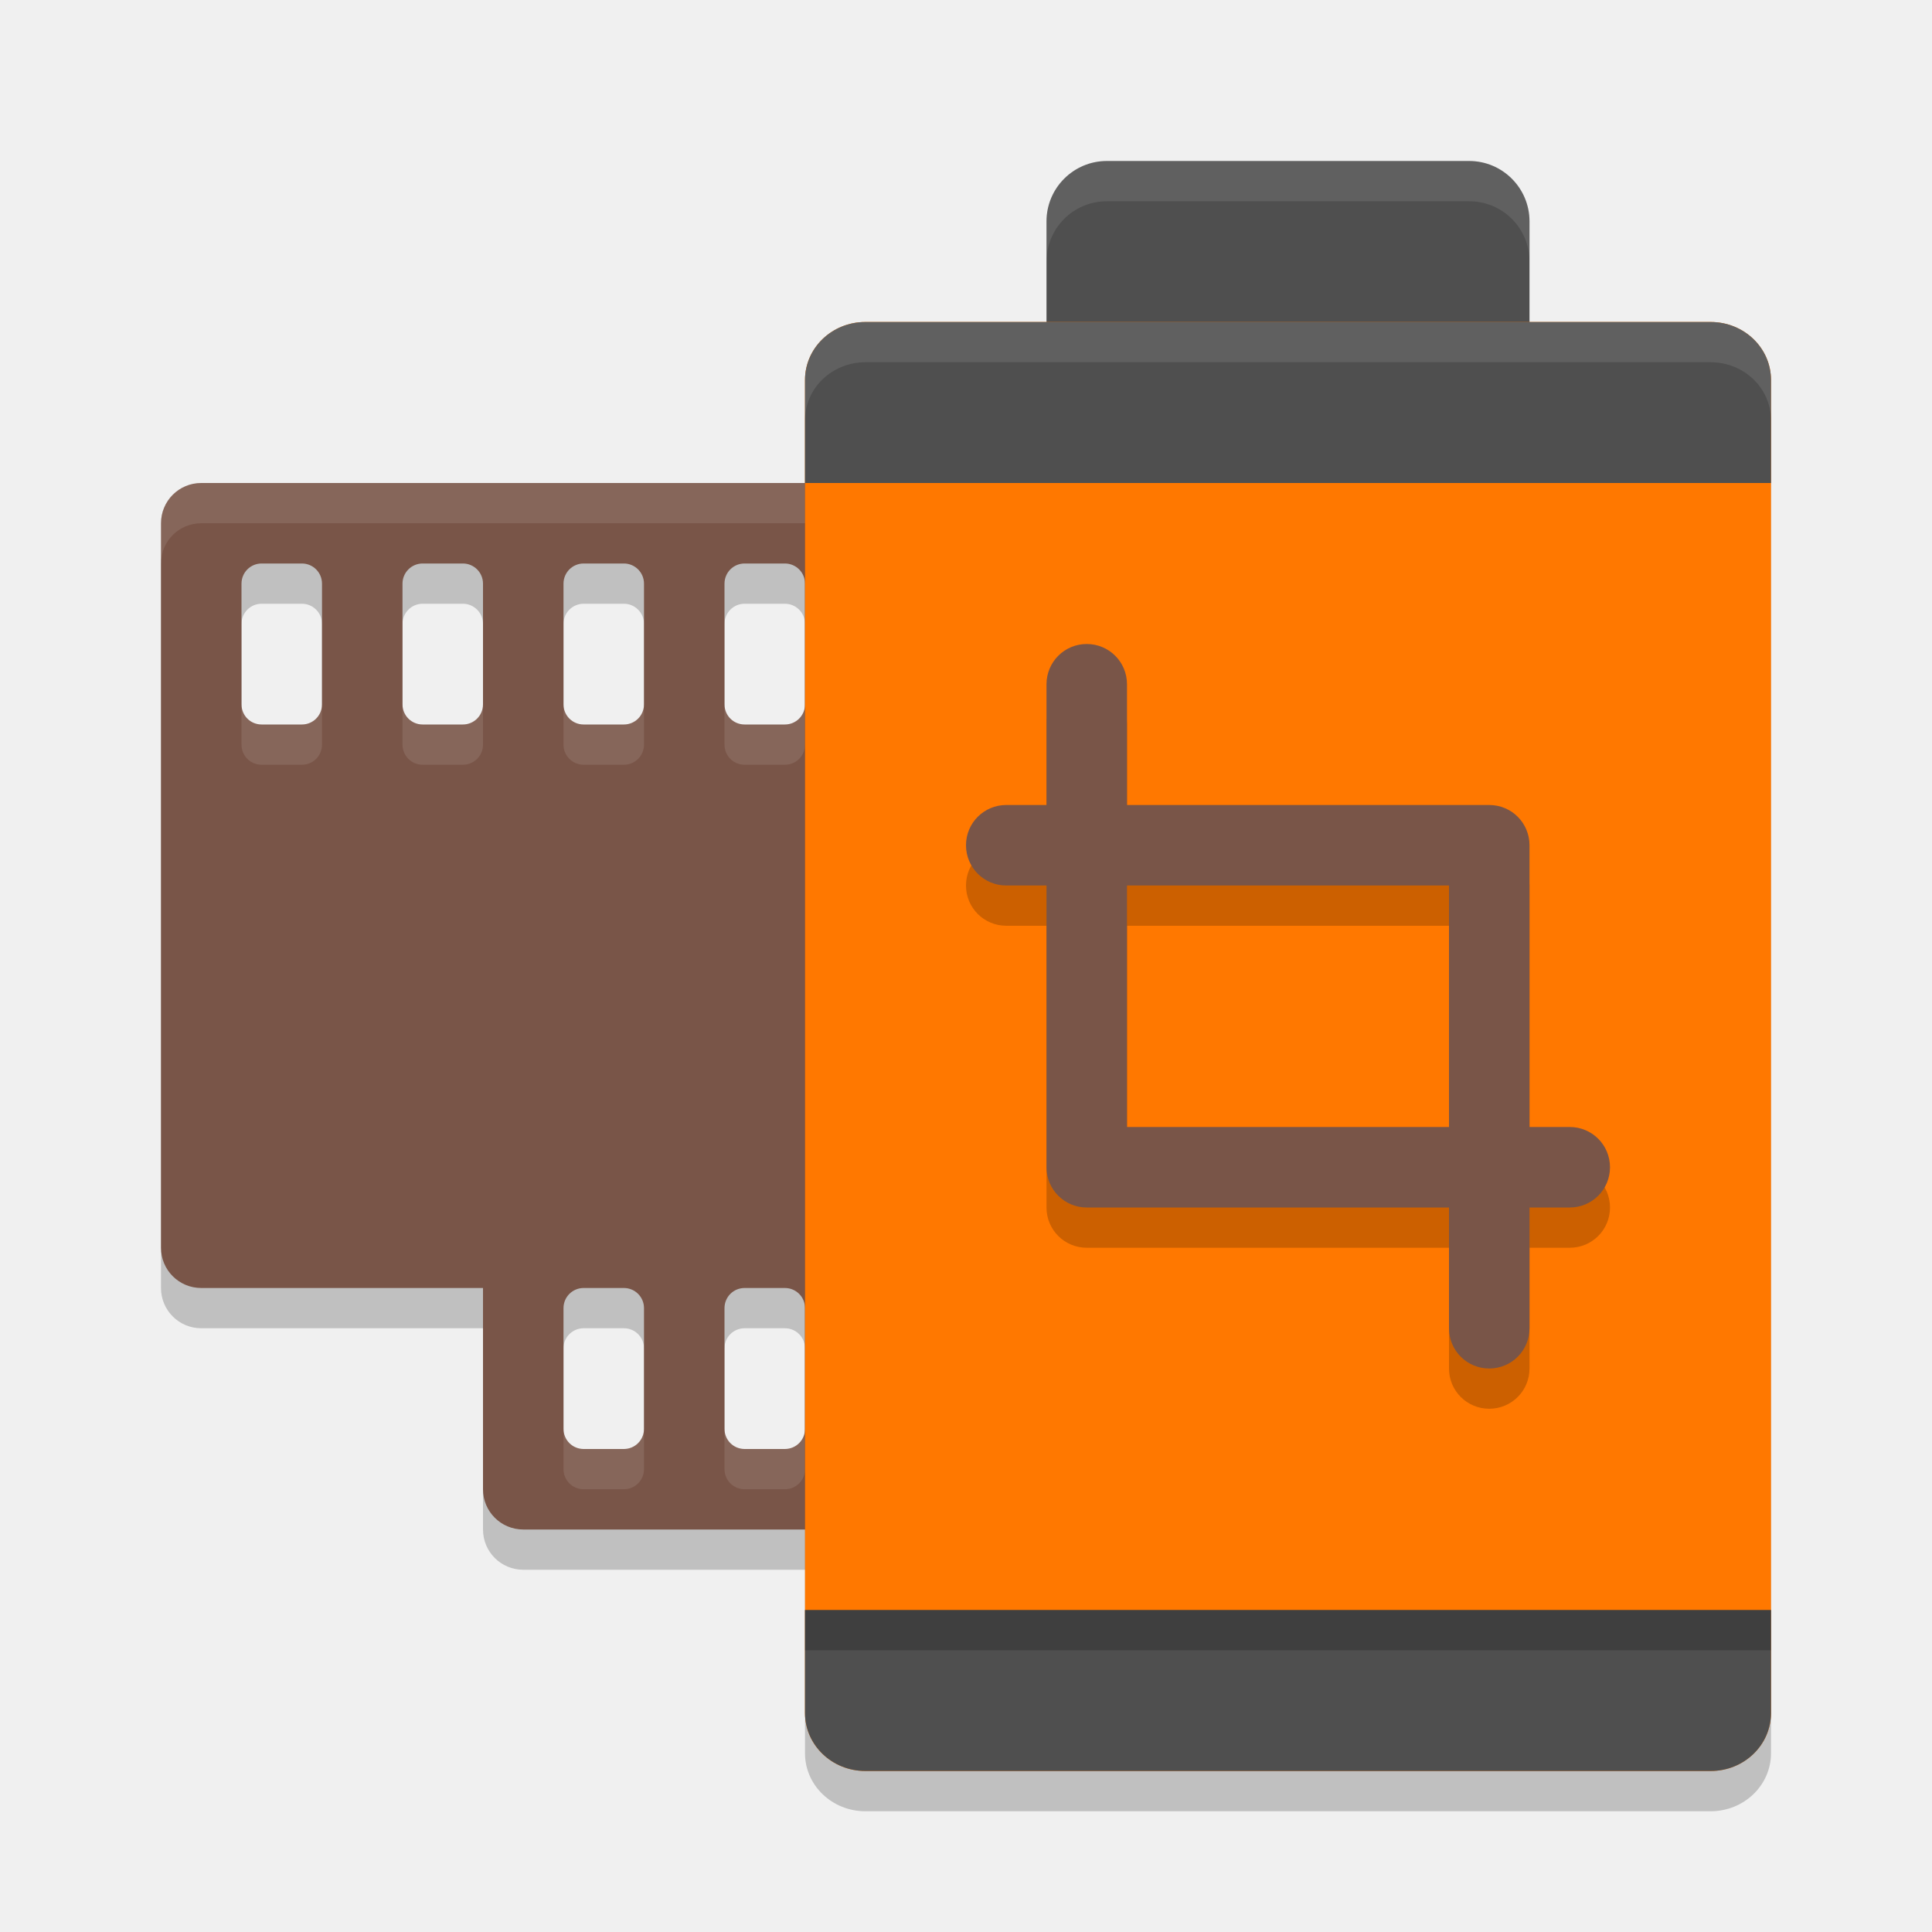
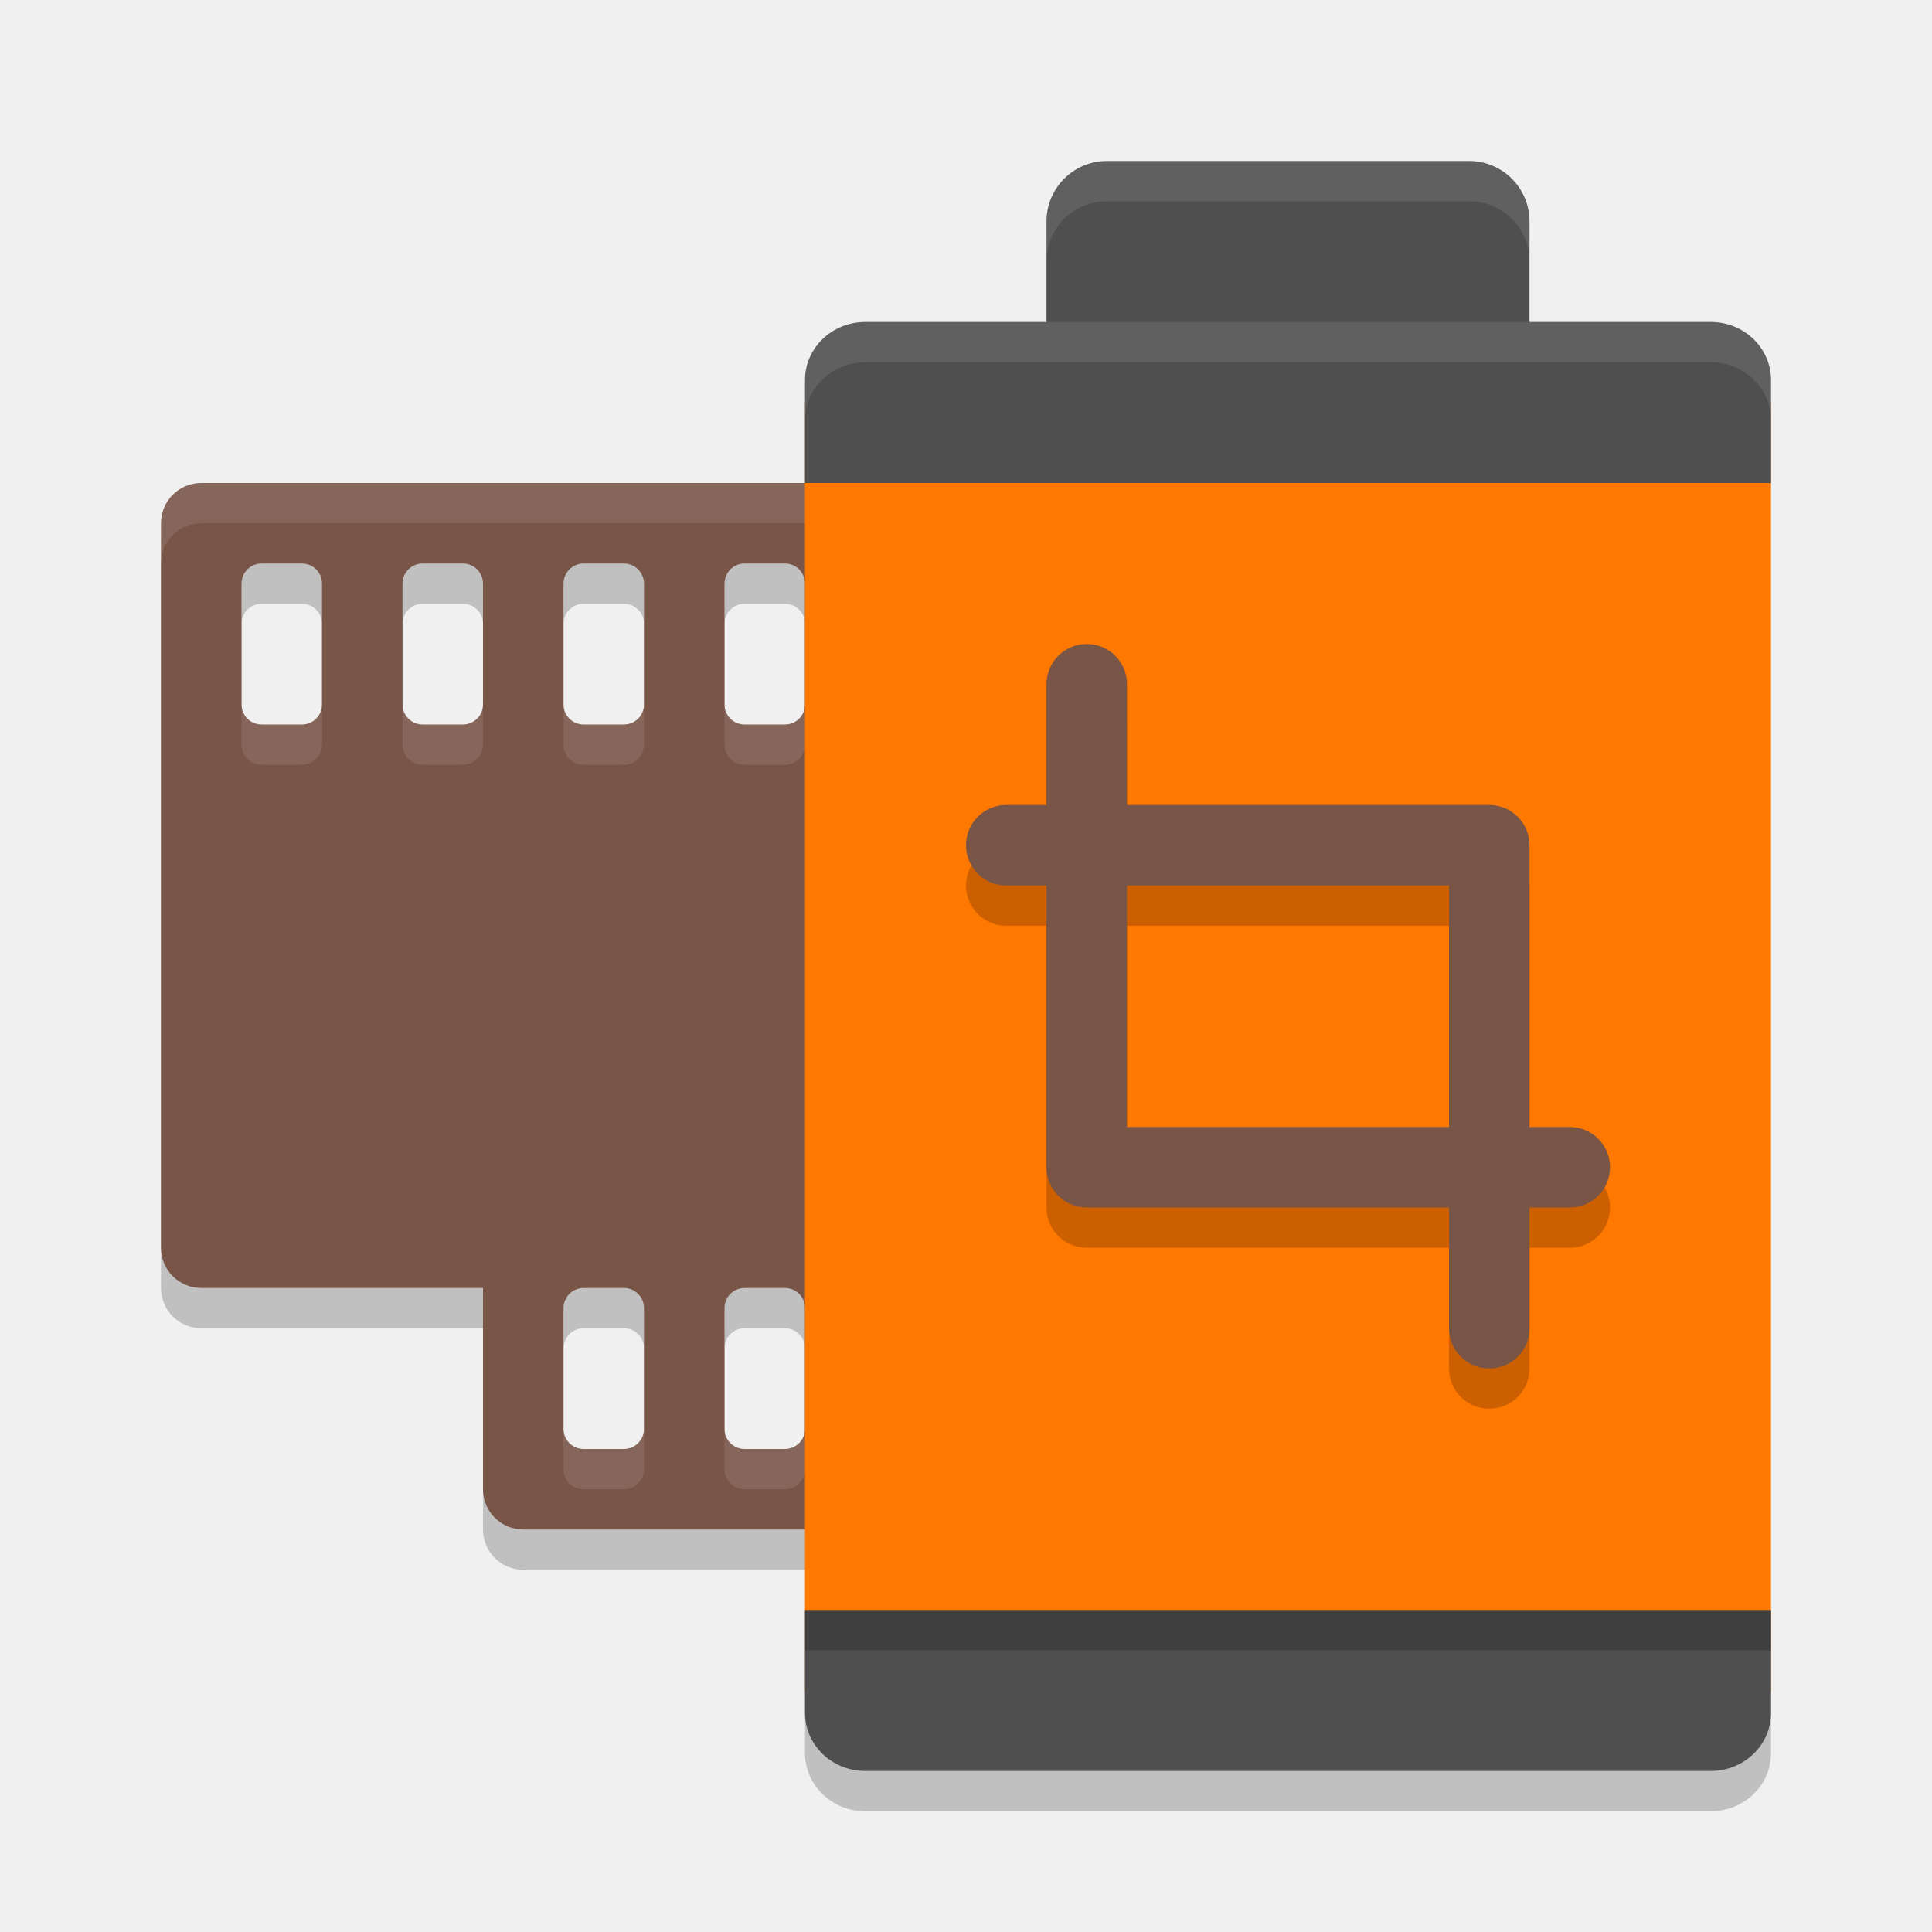
<svg xmlns="http://www.w3.org/2000/svg" width="24" height="24" version="1">
+   <path style="opacity:0.2" d="m 10,20.5 v 1.279 C 10,22.178 10.335,22.5 10.75,22.5 h 10.5 C 21.666,22.5 22,22.178 22,21.779 V 20.5 Z" />
  <path style="opacity:0.2" d="M 2.5,6.5 C 2.223,6.5 2,6.723 2,7 v 9 c 0,0.277 0.223,0.5 0.5,0.5 H 6 V 19 c 0,0.277 0.223,0.5 0.5,0.5 h 5 C 11.777,19.5 12,19.277 12,19 V 16 7 C 12,6.723 11.777,6.5 11.5,6.5 Z m 0.75,1 h 0.5 C 3.889,7.5 4,7.612 4,7.75 v 1.5 C 4,9.389 3.889,9.5 3.75,9.5 H 3.25 C 3.111,9.5 3,9.389 3,9.25 V 7.75 C 3,7.612 3.111,7.5 3.25,7.5 Z m 2,0 h 0.5 C 5.888,7.5 6,7.612 6,7.75 v 1.5 C 6,9.389 5.888,9.5 5.75,9.5 H 5.25 C 5.112,9.5 5,9.389 5,9.25 V 7.75 C 5,7.612 5.112,7.5 5.25,7.5 Z m 2,0 h 0.5 C 7.888,7.5 8,7.612 8,7.75 v 1.5 C 8,9.389 7.888,9.5 7.75,9.5 H 7.25 C 7.112,9.5 7,9.389 7,9.25 V 7.75 C 7,7.612 7.112,7.5 7.25,7.5 Z m 2,0 h 0.5 C 9.889,7.5 10,7.612 10,7.75 v 1.5 C 10,9.389 9.889,9.5 9.75,9.5 H 9.25 C 9.111,9.5 9,9.389 9,9.25 V 7.75 C 9,7.612 9.111,7.5 9.25,7.5 Z m -2,9 h 0.5 C 7.888,16.5 8,16.611 8,16.75 v 1.5 C 8,18.389 7.888,18.5 7.75,18.5 H 7.25 C 7.112,18.5 7,18.389 7,18.25 v -1.5 C 7,16.611 7.112,16.5 7.25,16.5 Z m 2,0 h 0.5 c 0.139,0 0.25,0.112 0.25,0.25 v 1.5 C 10,18.389 9.889,18.5 9.75,18.5 H 9.25 C 9.111,18.5 9,18.389 9,18.25 v -1.5 C 9,16.611 9.111,16.5 9.25,16.5 Z" />
-   <path style="fill:#795548" d="M 2.5 6 C 2.223 6 2 6.223 2 6.5 L 2 15.5 C 2 15.777 2.223 16 2.5 16 L 6 16 L 6 18.5 C 6 18.777 6.223 19 6.5 19 L 11.5 19 C 11.777 19 12 18.777 12 18.5 L 12 15.5 L 12 6.5 C 12 6.223 11.777 6 11.5 6 L 2.5 6 z M 3.25 7 L 3.75 7 C 3.889 7 4 7.112 4 7.25 L 4 8.75 C 4 8.889 3.889 9 3.75 9 L 3.25 9 C 3.111 9 3 8.889 3 8.75 L 3 7.25 C 3 7.112 3.111 7 3.25 7 z M 5.25 7 L 5.75 7 C 5.888 7 6 7.112 6 7.25 L 6 8.75 C 6 8.889 5.888 9 5.75 9 L 5.25 9 C 5.112 9 5 8.889 5 8.75 L 5 7.25 C 5 7.112 5.112 7 5.25 7 z M 7.25 7 L 7.75 7 C 7.888 7 8 7.112 8 7.25 L 8 8.75 C 8 8.889 7.888 9 7.75 9 L 7.25 9 C 7.112 9 7 8.889 7 8.75 L 7 7.25 C 7 7.112 7.112 7 7.25 7 z M 9.25 7 L 9.75 7 C 9.889 7 10 7.112 10 7.25 L 10 8.75 C 10 8.889 9.889 9 9.75 9 L 9.25 9 C 9.111 9 9 8.889 9 8.75 L 9 7.25 C 9 7.112 9.111 7 9.25 7 z M 7.25 16 L 7.75 16 C 7.888 16 8 16.111 8 16.25 L 8 17.75 C 8 17.889 7.888 18 7.75 18 L 7.25 18 C 7.112 18 7 17.889 7 17.75 L 7 16.25 C 7 16.111 7.112 16 7.25 16 z M 9.25 16 L 9.75 16 C 9.889 16 10 16.111 10 16.25 L 10 17.75 C 10 17.889 9.889 18 9.75 18 L 9.25 18 C 9.111 18 9 17.889 9 17.75 L 9 16.25 C 9 16.111 9.111 16 9.25 16 z" />
-   <path style="fill:#ffffff;opacity:0.1" d="M 2.5 6 C 2.223 6 2 6.223 2 6.5 L 2 7 C 2 6.723 2.223 6.5 2.5 6.5 L 11.5 6.5 C 11.777 6.5 12 6.723 12 7 L 12 6.5 C 12 6.223 11.777 6 11.5 6 L 2.5 6 z M 3 8.75 L 3 9.25 C 3 9.389 3.111 9.5 3.25 9.5 L 3.75 9.5 C 3.889 9.5 4 9.389 4 9.25 L 4 8.75 C 4 8.889 3.889 9 3.75 9 L 3.25 9 C 3.111 9 3 8.889 3 8.75 z M 5 8.75 L 5 9.25 C 5 9.389 5.112 9.5 5.25 9.5 L 5.75 9.5 C 5.888 9.5 6 9.389 6 9.25 L 6 8.75 C 6 8.889 5.888 9 5.75 9 L 5.25 9 C 5.112 9 5 8.889 5 8.75 z M 7 8.75 L 7 9.25 C 7 9.389 7.112 9.5 7.25 9.5 L 7.75 9.5 C 7.888 9.5 8 9.389 8 9.25 L 8 8.75 C 8 8.889 7.888 9 7.75 9 L 7.25 9 C 7.112 9 7 8.889 7 8.75 z M 9 8.75 L 9 9.25 C 9 9.389 9.111 9.5 9.25 9.5 L 9.75 9.5 C 9.889 9.5 10 9.389 10 9.25 L 10 8.75 C 10 8.889 9.889 9 9.75 9 L 9.25 9 C 9.111 9 9 8.889 9 8.75 z M 7 17.75 L 7 18.25 C 7 18.389 7.112 18.5 7.25 18.5 L 7.75 18.5 C 7.888 18.5 8 18.389 8 18.25 L 8 17.75 C 8 17.889 7.888 18 7.75 18 L 7.25 18 C 7.112 18 7 17.889 7 17.75 z M 9 17.75 L 9 18.25 C 9 18.389 9.111 18.5 9.25 18.5 L 9.75 18.5 C 9.889 18.5 10 18.389 10 18.25 L 10 17.75 C 10 17.889 9.889 18 9.75 18 L 9.25 18 C 9.111 18 9 17.889 9 17.75 z" />
-   <rect style="opacity:0.2" width="12" height="18" x="10" y="4.5" rx=".75" ry=".72" />
+   <path style="fill:#795548" d="M 2.5,6 C 2.223,6 2,6.223 2,6.5 v 9 C 2,15.777 2.223,16 2.5,16 H 6 v 2.5 C 6,18.777 6.223,19 6.5,19 h 5 c 0.277,0 0.5,-0.223 0.5,-0.5 v -3 -9 C 12,6.223 11.777,6 11.5,6 Z m 0.75,1 h 0.5 C 3.889,7 4,7.112 4,7.25 v 1.5 C 4,8.889 3.889,9 3.75,9 H 3.25 C 3.111,9 3,8.889 3,8.75 V 7.25 C 3,7.112 3.111,7 3.25,7 Z m 2,0 h 0.5 C 5.888,7 6,7.112 6,7.25 v 1.5 C 6,8.889 5.888,9 5.75,9 H 5.25 C 5.112,9 5,8.889 5,8.75 V 7.25 C 5,7.112 5.112,7 5.25,7 Z m 2,0 h 0.5 C 7.888,7 8,7.112 8,7.25 v 1.5 C 8,8.889 7.888,9 7.75,9 H 7.25 C 7.112,9 7,8.889 7,8.75 V 7.25 C 7,7.112 7.112,7 7.25,7 Z m 2,0 h 0.5 C 9.889,7 10,7.112 10,7.25 v 1.5 C 10,8.889 9.889,9 9.75,9 H 9.25 C 9.111,9 9,8.889 9,8.75 V 7.25 C 9,7.112 9.111,7 9.25,7 Z m -2,9 h 0.5 C 7.888,16 8,16.111 8,16.25 v 1.5 C 8,17.889 7.888,18 7.75,18 H 7.25 C 7.112,18 7,17.889 7,17.75 v -1.5 C 7,16.111 7.112,16 7.25,16 Z m 2,0 h 0.5 C 9.889,16 10,16.111 10,16.25 v 1.5 C 10,17.889 9.889,18 9.75,18 H 9.25 C 9.111,18 9,17.889 9,17.75 v -1.5 C 9,16.111 9.111,16 9.25,16 Z" />
+   <path style="opacity:0.1;fill:#ffffff" d="M 2.5,6 C 2.223,6 2,6.223 2,6.5 V 7 C 2,6.723 2.223,6.5 2.5,6.5 h 9 C 11.777,6.5 12,6.723 12,7 V 6.5 C 12,6.223 11.777,6 11.5,6 Z M 3,8.75 v 0.5 C 3,9.389 3.111,9.5 3.25,9.5 h 0.5 C 3.889,9.5 4,9.389 4,9.25 V 8.75 C 4,8.889 3.889,9 3.75,9 H 3.25 C 3.111,9 3,8.889 3,8.75 Z m 2,0 v 0.5 C 5,9.389 5.112,9.5 5.25,9.5 h 0.5 C 5.888,9.5 6,9.389 6,9.25 V 8.75 C 6,8.889 5.888,9 5.75,9 H 5.25 C 5.112,9 5,8.889 5,8.75 Z m 2,0 v 0.5 C 7,9.389 7.112,9.5 7.25,9.5 h 0.5 C 7.888,9.5 8,9.389 8,9.25 V 8.75 C 8,8.889 7.888,9 7.75,9 H 7.25 C 7.112,9 7,8.889 7,8.75 Z m 2,0 v 0.5 C 9,9.389 9.111,9.5 9.25,9.5 h 0.5 C 9.889,9.5 10,9.389 10,9.25 V 8.75 C 10,8.889 9.889,9 9.75,9 H 9.25 C 9.111,9 9,8.889 9,8.75 Z m -2,9 v 0.5 c 0,0.139 0.112,0.25 0.25,0.25 h 0.5 C 7.888,18.5 8,18.389 8,18.25 v -0.5 C 8,17.889 7.888,18 7.75,18 H 7.25 C 7.112,18 7,17.889 7,17.75 Z m 2,0 v 0.5 c 0,0.139 0.112,0.25 0.25,0.25 h 0.5 C 9.889,18.5 10,18.389 10,18.25 v -0.5 C 10,17.889 9.889,18 9.75,18 H 9.25 C 9.111,18 9,17.889 9,17.75 Z" />
  <rect style="fill:#4f4f4f" width="6" height="3" x="13" y="2" rx=".75" ry=".75" />
-   <path style="fill:#ffffff;opacity:0.1" d="M 13.75 2 C 13.335 2 13 2.334 13 2.75 L 13 3.25 C 13 2.834 13.335 2.5 13.75 2.5 L 18.25 2.5 C 18.666 2.5 19 2.834 19 3.25 L 19 2.75 C 19 2.334 18.666 2 18.25 2 L 13.75 2 z" />
-   <rect style="fill:#ff7800" width="12" height="18" x="10" y="4" rx=".75" ry=".72" />
+   <path style="opacity:0.1;fill:#ffffff" d="M 13.75,2 C 13.335,2 13,2.334 13,2.75 v 0.5 C 13,2.834 13.335,2.5 13.75,2.5 h 4.5 C 18.666,2.5 19,2.834 19,3.25 V 2.75 C 19,2.334 18.666,2 18.25,2 Z" />
+   <rect style="fill:#ff7800" width="12" height="16" x="10" y="5" />
  <path style="opacity:0.2" d="M 13.5,8.5 C 13.223,8.5 13,8.723 13,9 v 1.5 h -0.5 c -0.277,0 -0.5,0.223 -0.5,0.5 0,0.277 0.223,0.5 0.5,0.5 H 13 V 15 c 0,0.277 0.223,0.5 0.5,0.5 H 18 V 17 c 0,0.277 0.223,0.5 0.5,0.5 0.277,0 0.5,-0.223 0.5,-0.5 v -1.5 h 0.5 c 0.277,0 0.5,-0.223 0.5,-0.5 0,-0.277 -0.223,-0.5 -0.5,-0.5 H 19 V 11 c 0,-0.277 -0.223,-0.5 -0.5,-0.5 H 14 V 9 C 14,8.723 13.777,8.5 13.5,8.5 Z m 0.5,3 h 4 v 3 h -4 z" />
-   <path style="fill:#795548" d="M 13.5 8 C 13.223 8 13 8.223 13 8.5 L 13 10 L 12.5 10 C 12.223 10 12 10.223 12 10.5 C 12 10.777 12.223 11 12.5 11 L 13 11 L 13 14.5 C 13 14.777 13.223 15 13.5 15 L 18 15 L 18 16.5 C 18 16.777 18.223 17 18.5 17 C 18.777 17 19 16.777 19 16.5 L 19 15 L 19.5 15 C 19.777 15 20 14.777 20 14.5 C 20 14.223 19.777 14 19.5 14 L 19 14 L 19 10.5 C 19 10.223 18.777 10 18.5 10 L 14 10 L 14 8.5 C 14 8.223 13.777 8 13.5 8 z M 14 11 L 18 11 L 18 14 L 14 14 L 14 11 z" />
+   <path style="fill:#795548" d="M 13.5,8 C 13.223,8 13,8.223 13,8.5 V 10 h -0.5 c -0.277,0 -0.5,0.223 -0.5,0.5 0,0.277 0.223,0.5 0.5,0.5 H 13 v 3.5 c 0,0.277 0.223,0.5 0.5,0.5 H 18 v 1.5 c 0,0.277 0.223,0.5 0.5,0.5 0.277,0 0.5,-0.223 0.5,-0.5 V 15 h 0.5 C 19.777,15 20,14.777 20,14.5 20,14.223 19.777,14 19.5,14 H 19 V 10.5 C 19,10.223 18.777,10 18.5,10 H 14 V 8.5 C 14,8.223 13.777,8 13.5,8 Z m 0.5,3 h 4 v 3 h -4 z" />
  <path style="fill:#4f4f4f" d="m 10,20 v 1.279 C 10,21.678 10.335,22 10.75,22 h 10.5 C 21.666,22 22,21.678 22,21.279 V 20 Z" />
  <path style="fill:#4f4f4f" d="M 10.75,4 C 10.335,4 10,4.322 10,4.721 V 6 H 22 V 4.721 C 22,4.322 21.666,4 21.25,4 Z" />
-   <path style="fill:#ffffff;opacity:0.1" d="M 10.75 4 C 10.335 4 10 4.322 10 4.721 L 10 5.221 C 10 4.822 10.335 4.5 10.75 4.5 L 21.25 4.5 C 21.666 4.5 22 4.822 22 5.221 L 22 4.721 C 22 4.322 21.666 4 21.25 4 L 10.75 4 z" />
+   <path style="opacity:0.1;fill:#ffffff" d="M 10.75,4 C 10.335,4 10,4.322 10,4.721 v 0.5 C 10,4.822 10.335,4.5 10.75,4.5 h 10.5 C 21.666,4.5 22,4.822 22,5.221 v -0.5 C 22,4.322 21.666,4 21.25,4 Z" />
  <rect style="opacity:0.2" width="12" height=".5" x="10" y="20" />
</svg>
